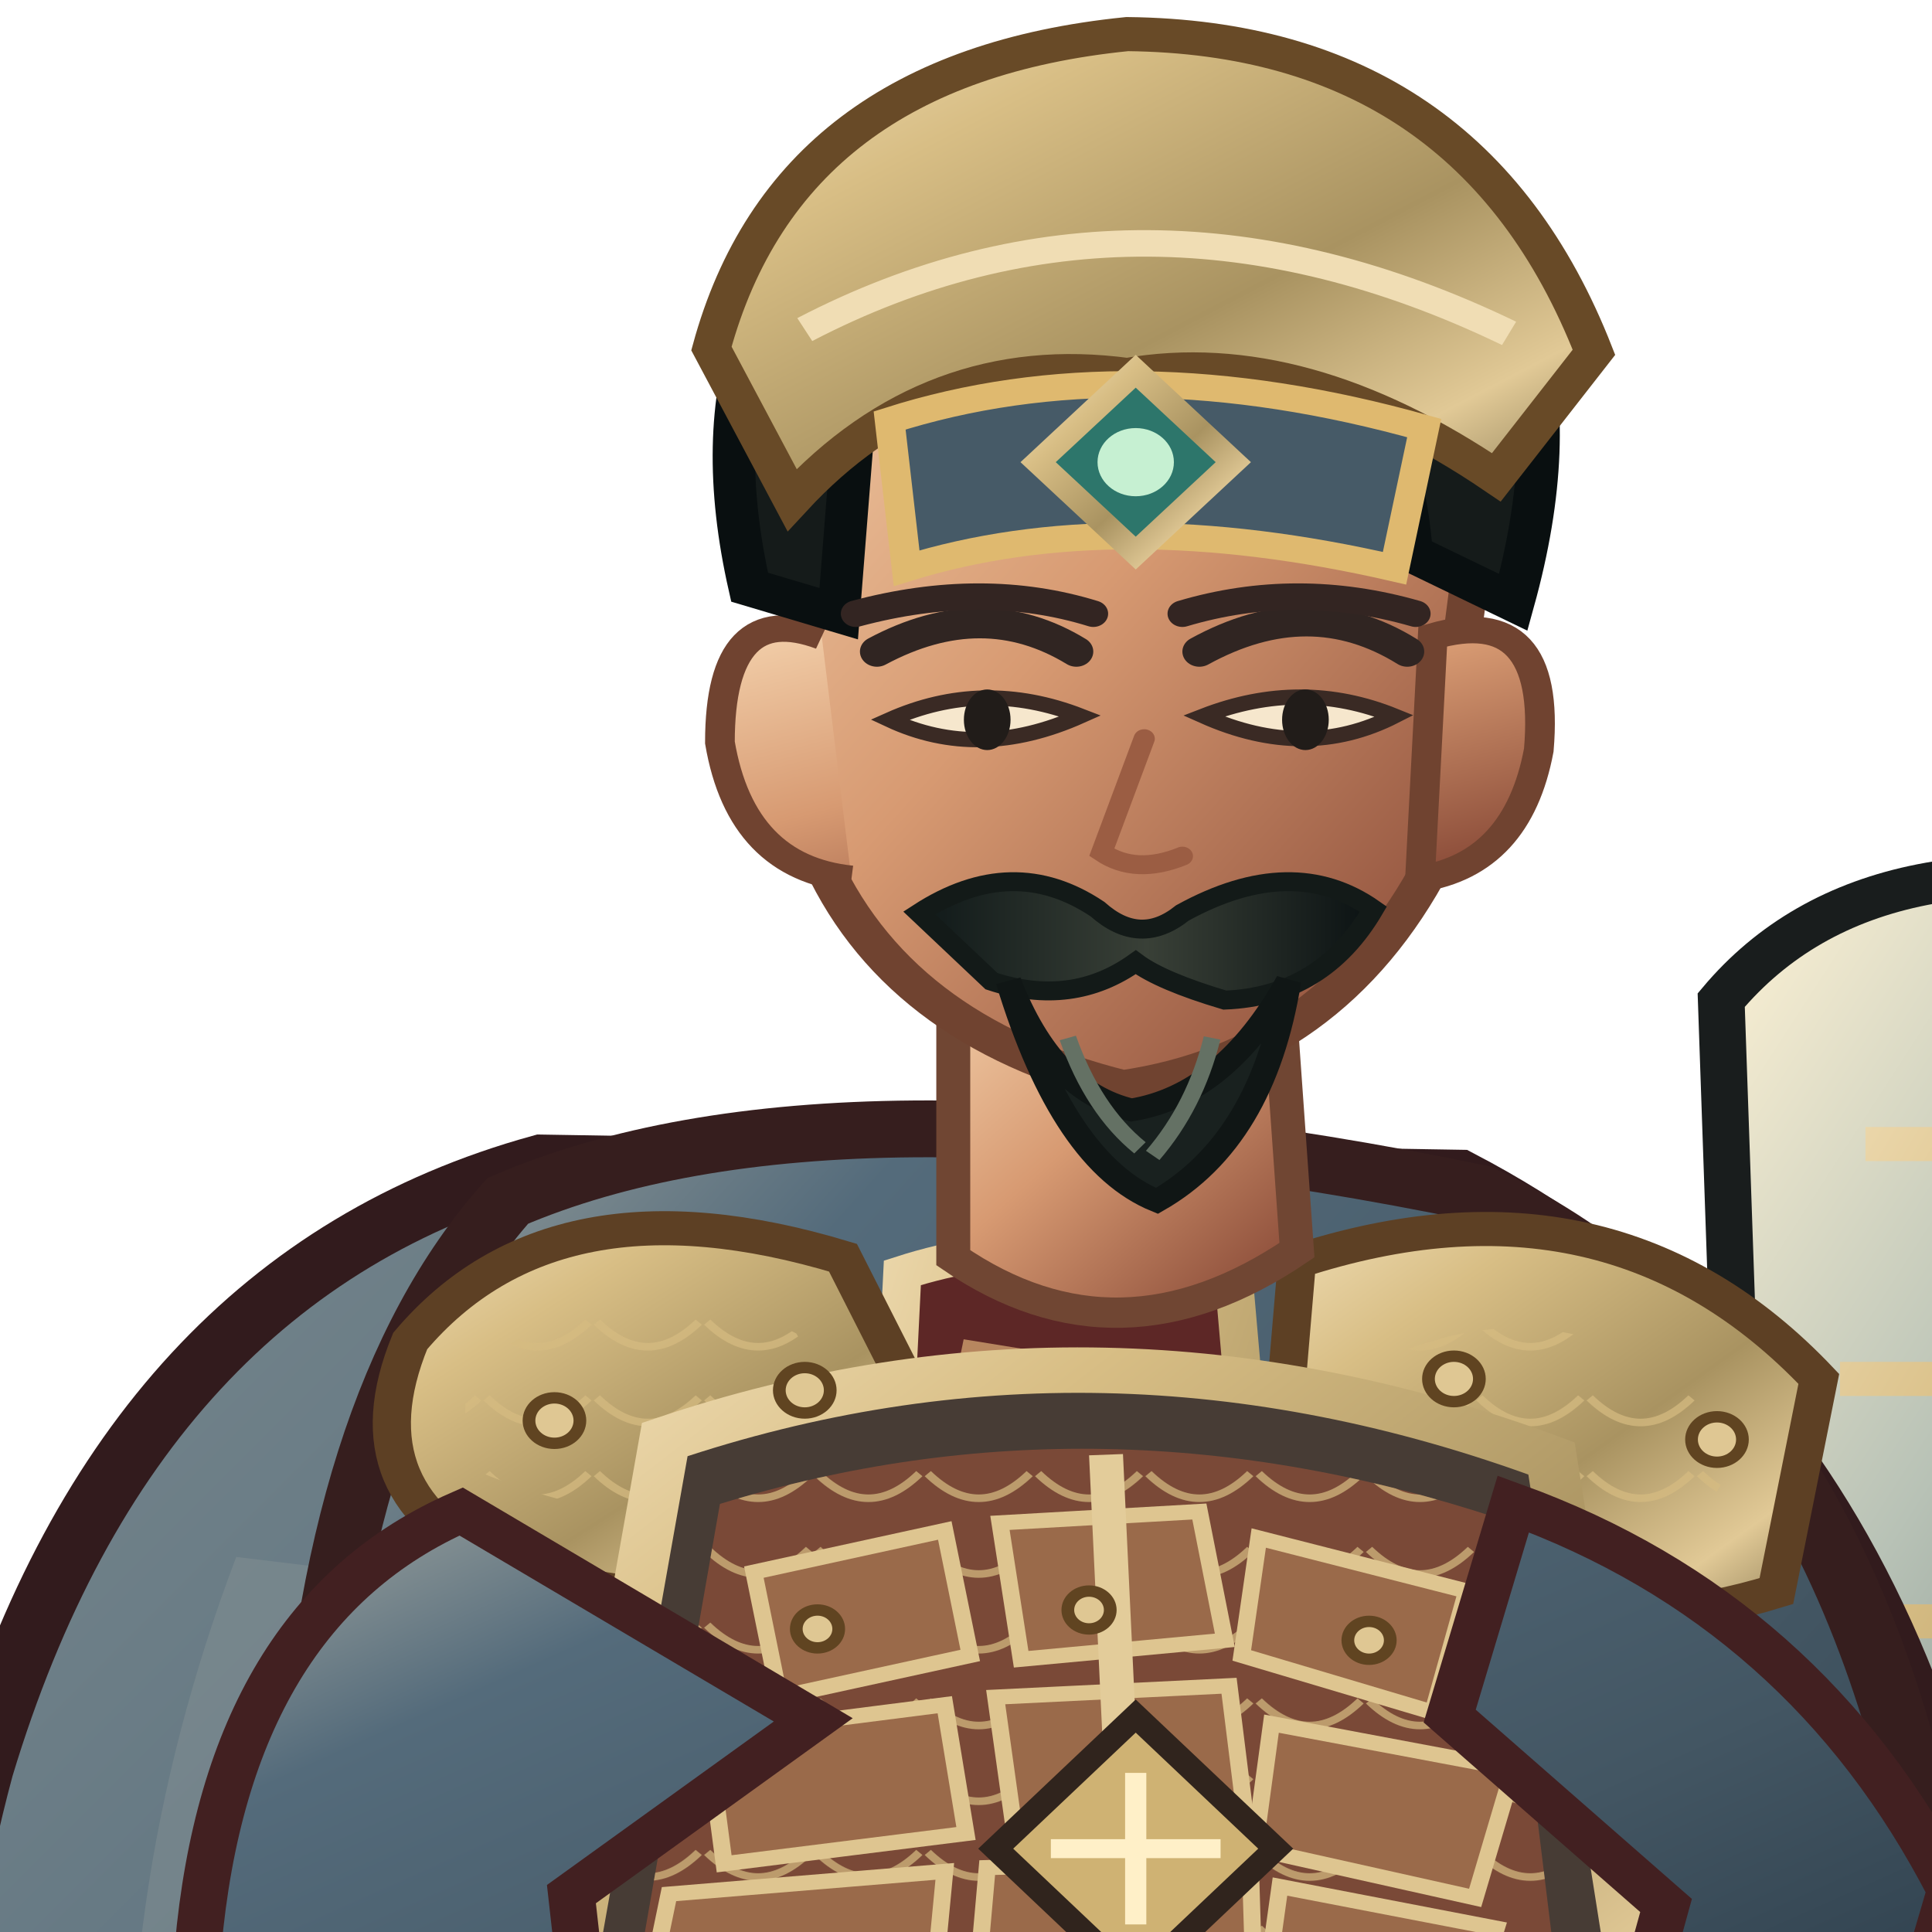
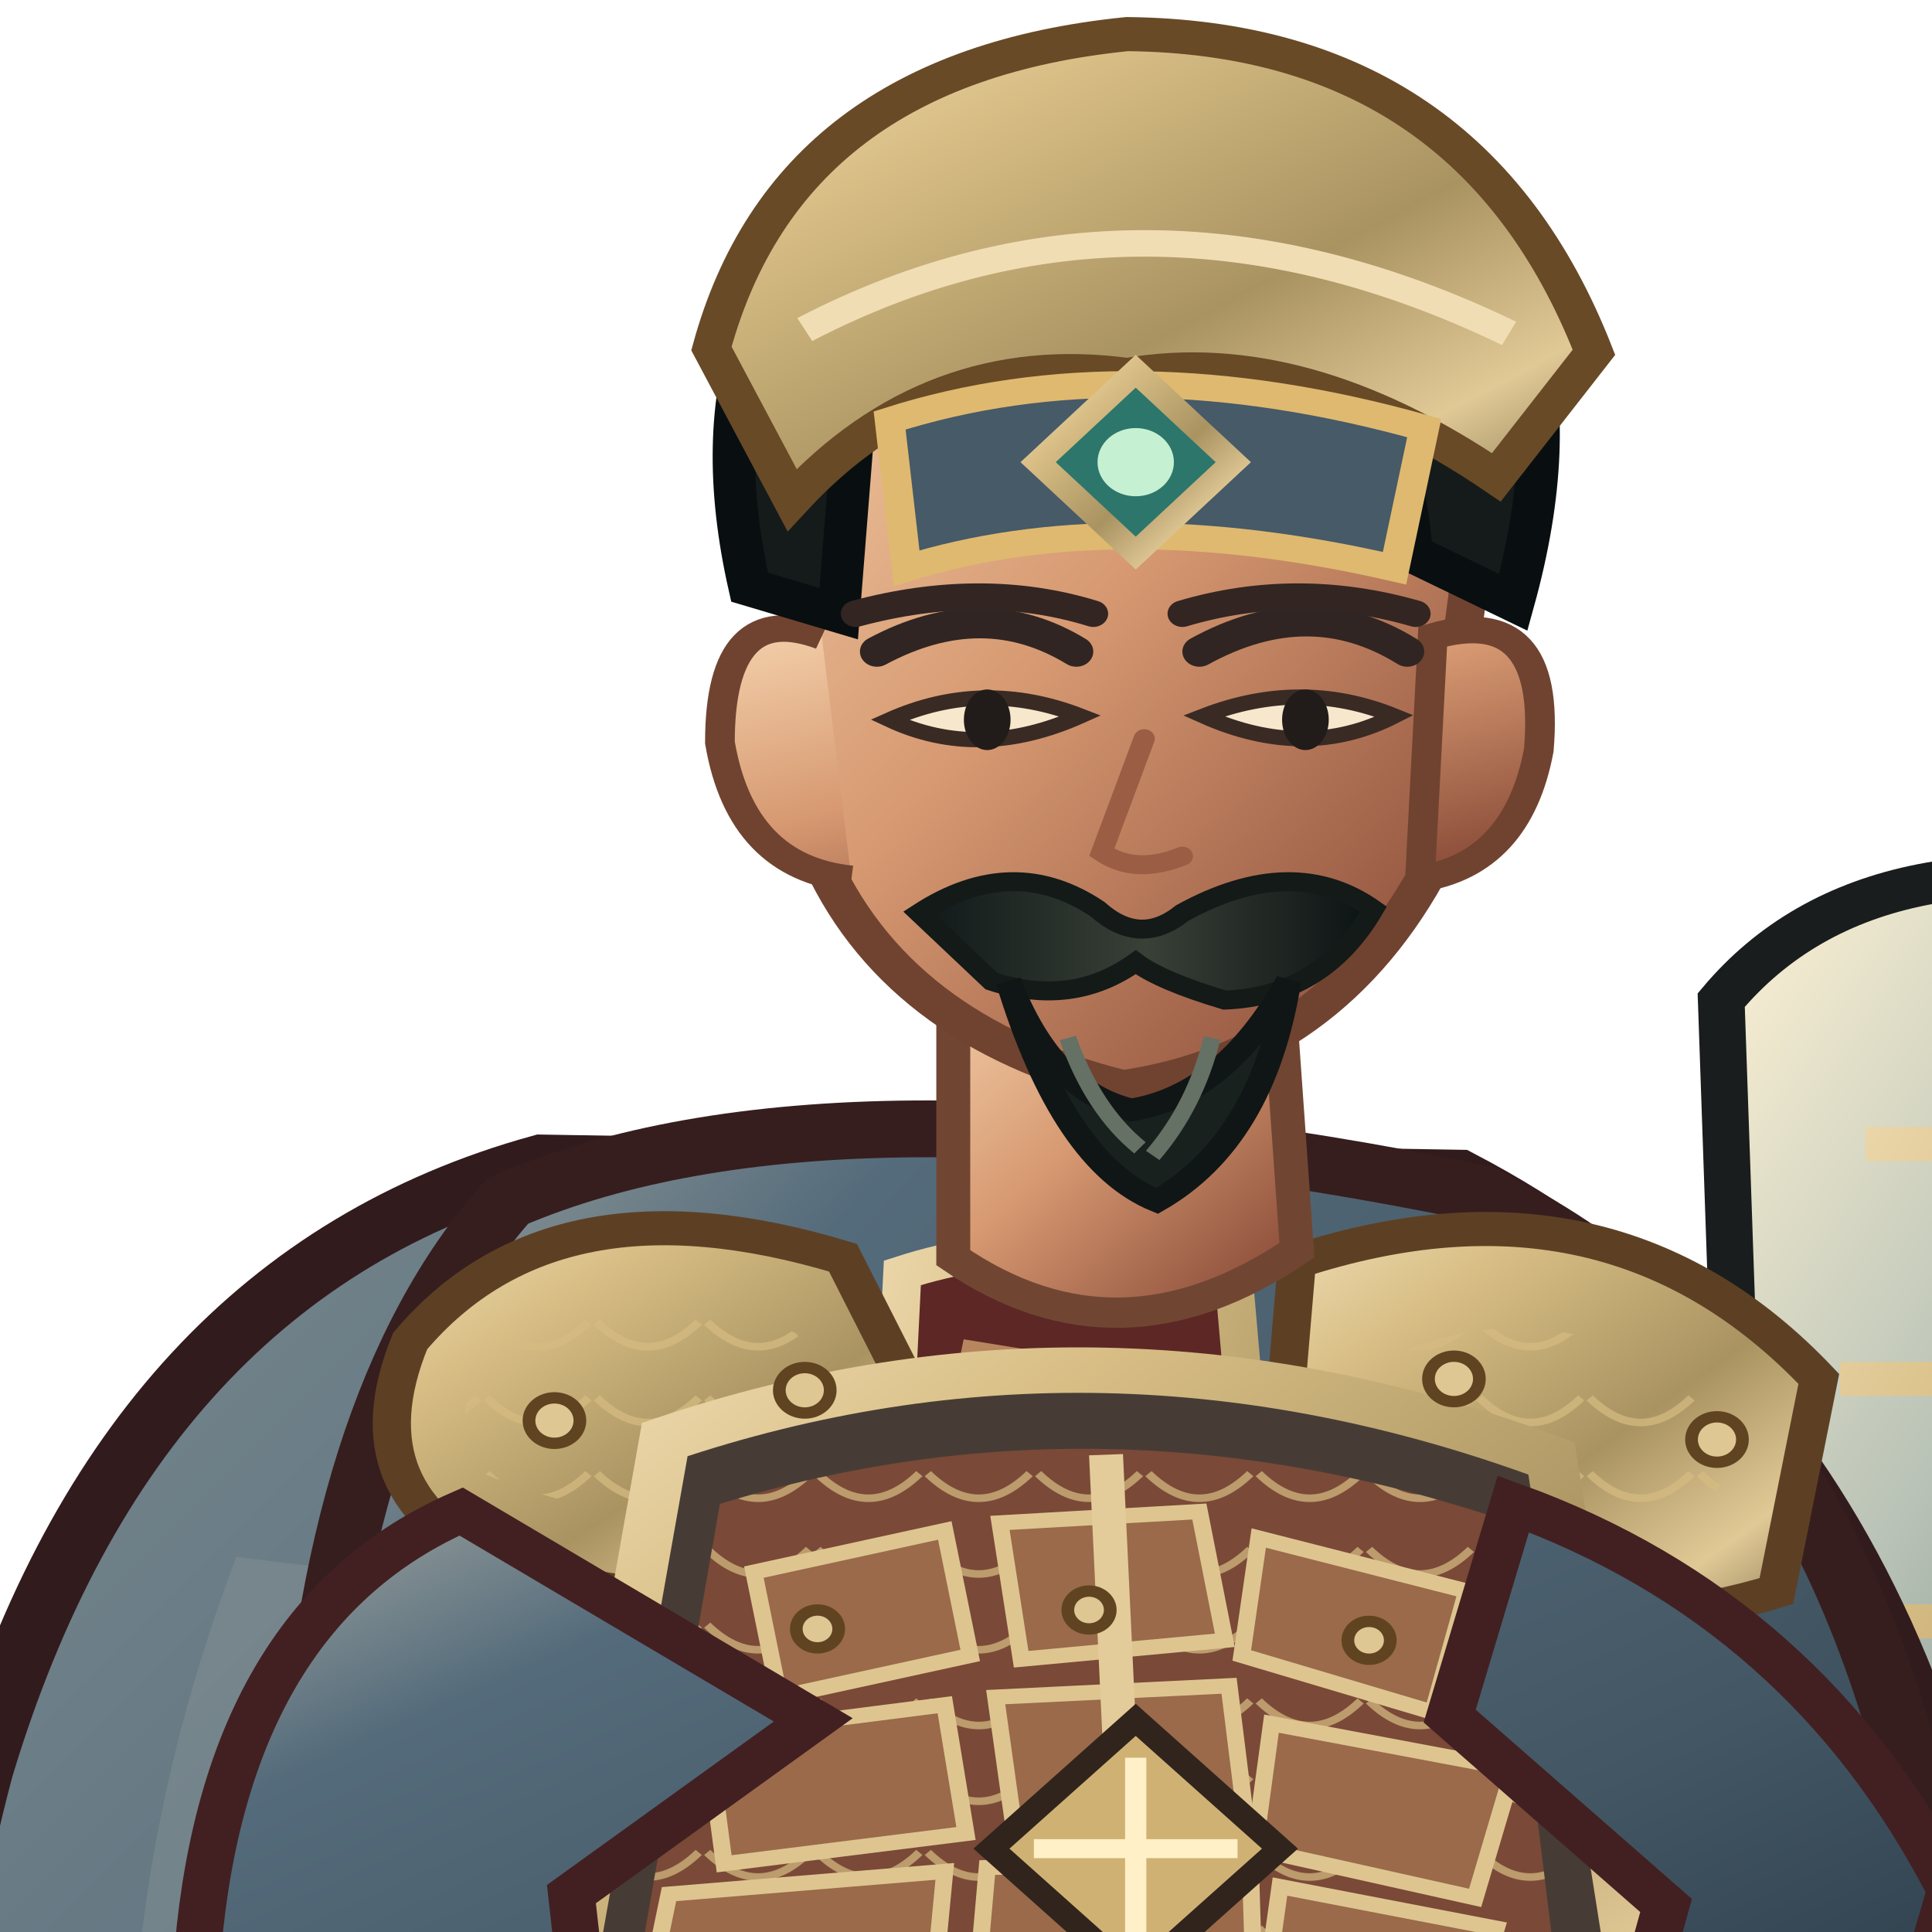
<svg xmlns="http://www.w3.org/2000/svg" width="512" height="512" viewBox="170 52 460 510">
  <defs>
    <linearGradient id="red" x1="0" y1="0" x2="1" y2="1">
      <stop stop-color="#a6aaa3" />
      <stop offset=".2" stop-color="#546b7b" />
      <stop offset=".58" stop-color="#435663" />
      <stop offset="1" stop-color="#21313e" />
    </linearGradient>
    <linearGradient id="dark" x1="0" y1="0" x2=".9" y2="1">
      <stop stop-color="#675246" />
      <stop offset=".45" stop-color="#302b2a" />
      <stop offset="1" stop-color="#171b1b" />
    </linearGradient>
    <linearGradient id="gold" x1="0" y1="0" x2="1" y2="1">
      <stop stop-color="#f0ddb4" />
      <stop offset=".24" stop-color="#d8be85" />
      <stop offset=".58" stop-color="#a99361" />
      <stop offset=".82" stop-color="#e1c996" />
      <stop offset="1" stop-color="#867751" />
    </linearGradient>
    <linearGradient id="steel" x1="0" y1="0" x2="1" y2="1">
      <stop stop-color="#fff3d5" />
      <stop offset=".3" stop-color="#b8c2b6" />
      <stop offset=".62" stop-color="#697b79" />
      <stop offset="1" stop-color="#e7dfc9" />
    </linearGradient>
    <linearGradient id="skin" x1="0" y1="0" x2=".85" y2="1">
      <stop stop-color="#f4d2ad" />
      <stop offset=".48" stop-color="#d79a72" />
      <stop offset="1" stop-color="#8b4c39" />
    </linearGradient>
    <linearGradient id="cloth" x1="0" y1="0" x2="1" y2="1">
      <stop stop-color="#79888d" />
      <stop offset=".45" stop-color="#546b7b" />
      <stop offset="1" stop-color="#202f3c" />
    </linearGradient>
    <linearGradient id="hair" x1="0" y1="0" x2="1" y2="0">
      <stop stop-color="#101919" />
      <stop offset=".5" stop-color="#394037" />
      <stop offset="1" stop-color="#0b1213" />
    </linearGradient>
    <pattern id="lam" width="26" height="20" patternUnits="userSpaceOnUse">
      <path d="M1 1 Q13 14 25 1" fill="none" stroke="#d6bb81" stroke-width="2" opacity=".72" />
    </pattern>
  </defs>
  <g transform="translate(400 1000) scale(1.12 1) translate(-400 -1000)">
    <ellipse cx="401" cy="958" rx="260" ry="27" fill="#07100e" opacity=".3" />
    <g id="weapon">
      <path d="M696 290 Q778 268 814 316 L804 640 Q760 722 696 670 Q632 722 588 640 L578 316 Q614 268 696 290Z" fill="url(#steel)" stroke="#191d1d" stroke-width="11" />
      <path d="M696 324 L696 667 M612 354 L780 354 M606 416 L786 416 M611 480 L781 480 M625 548 L767 548" stroke="url(#gold)" stroke-width="9" />
      <path d="M696 390 L731 458 L696 526 L661 458Z" fill="#cfb273" stroke="#191d1d" stroke-width="7" />
    </g>
    <path d="M300 359 Q203 389 168 519 Q129 681 213 864 Q273 925 347 911 L405 835 L551 911 Q659 849 646 644 Q639 435 516 363Z" fill="url(#cloth)" stroke="#321b1d" stroke-width="15" />
    <path d="M228 463 Q166 646 258 837 L305 876 Q271 710 339 478Z" fill="#919a99" opacity=".32" />
    <path d="M546 440 Q638 587 591 817 L552 864 Q570 643 489 490Z" fill="#301c20" opacity=".62" />
    <path d="M206 682 Q260 820 339 863 M571 530 Q621 680 588 800" fill="none" stroke="#efbb7d" stroke-width="5" opacity=".36" />
    <path d="M335 756 Q332 830 303 897 L293 941 Q342 970 414 946 L439 854 L425 775Z" fill="url(#dark)" stroke="#191d1d" stroke-width="12" />
    <path d="M463 759 Q486 829 494 896 L482 944 Q540 972 610 941 L589 878 L565 773Z" fill="url(#dark)" stroke="#191d1d" stroke-width="12" />
    <path d="M304 848 Q360 868 432 842 L421 903 Q355 923 294 891Z M490 849 Q542 869 594 841 L613 895 Q551 923 485 897Z" fill="url(#steel)" stroke="url(#gold)" stroke-width="8" />
    <path d="M291 916 Q355 893 419 925 L424 967 Q355 990 271 965Z M482 916 Q548 893 616 919 L637 960 Q562 991 475 966Z" fill="#1b2020" stroke="url(#gold)" stroke-width="8" />
    <path d="M292 369 Q369 332 521 367 Q609 414 630 560 L603 805 Q517 859 401 847 Q292 829 228 779 L245 535 Q250 422 292 369Z" fill="url(#red)" stroke="#361e1e" stroke-width="15" />
    <path d="M257 490 Q320 512 368 555 L342 816 L263 780Z" fill="#72828a" opacity=".46" />
    <path d="M515 415 Q583 482 592 584 L567 795 L514 812 L524 564Z" fill="#415360" stroke="#452022" stroke-width="8" />
    <path d="M385 388 Q421 375 463 388 L497 824 Q434 847 366 819Z" fill="#5d2726" stroke="url(#gold)" stroke-width="9" />
    <path d="M399 408 L432 414 L462 795" fill="none" stroke="#e8b97e" stroke-width="5" opacity=".65" />
    <path d="M269 406 Q303 361 371 384 L400 448 Q355 488 291 465 Q254 447 269 406Z" fill="url(#gold)" stroke="#5d4024" stroke-width="9" />
    <path d="M478 385 Q552 358 601 416 L591 472 Q530 493 473 451Z" fill="url(#gold)" stroke="#5d4024" stroke-width="9" />
    <path d="M282 414 Q323 382 360 404 L381 444 Q333 464 282 439Z M496 412 Q547 385 583 435 L570 458 Q530 465 493 441Z" fill="url(#lam)" />
    <path d="M329 432 Q432 393 538 437 L564 621 Q438 674 300 615Z" fill="#473c35" stroke="url(#gold)" stroke-width="12" />
    <path d="M342 449 Q432 418 526 453 L542 599 Q432 642 319 596Z" fill="#7a4937" />
    <path d="M342 449 Q432 418 526 453 L542 599 Q432 642 319 596Z" fill="url(#lam)" />
    <g fill="#9a6a4a" stroke="#dec590" stroke-width="4">
      <path d="M350 467 L395 456 L401 489 L356 500Z" />
      <path d="M408 454 L455 451 L461 485 L413 490Z" />
      <path d="M469 458 L518 472 L510 504 L465 489Z" />
      <path d="M339 510 L395 502 L400 536 L343 544Z" />
      <path d="M407 500 L462 497 L466 533 L412 540Z" />
      <path d="M472 507 L529 519 L520 553 L468 540Z" />
      <path d="M330 552 L395 546 L392 581 L325 579Z" />
      <path d="M405 545 L467 543 L468 580 L402 583Z" />
      <path d="M474 550 L525 561 L517 590 L470 582Z" />
    </g>
    <path d="M433 436 L441 625" stroke="#e3cc9a" stroke-width="8" />
    <path d="M410 624 Q438 647 469 623 L489 666 L439 693 L391 662Z" fill="url(#gold)" stroke="#61441f" stroke-width="8" />
    <path d="M433 636 L446 654 L458 636 L469 660 L440 678 L414 657Z" fill="#4d6271" stroke="#f0d18b" stroke-width="4" />
    <path d="M281 451 Q226 478 219 566 L255 650 Q285 663 315 632 L307 552 L364 506Z M529 449 Q598 477 632 551 L610 635 Q578 655 548 624 L565 555 L514 505Z" fill="url(#red)" stroke="#422021" stroke-width="11" />
    <path d="M222 572 Q202 611 232 657 L282 672 L310 636 L274 584Z M606 568 Q646 590 661 636 L637 681 Q596 677 578 642Z" fill="url(#skin)" stroke="#744735" stroke-width="8" />
    <path d="M222 632 L286 646 L278 686 L230 674Z M588 636 L650 647 L640 687 L591 675Z" fill="url(#gold)" stroke="#634522" stroke-width="7" />
    <path d="M397 302 L397 384 Q436 414 478 382 L473 303Z" fill="url(#skin)" stroke="#704633" stroke-width="8" />
    <path d="M358 183 Q367 105 435 101 Q506 101 521 185 L510 280 Q486 331 437 339 Q383 324 365 277Z" fill="url(#skin)" stroke="#704330" stroke-width="9" />
    <path d="M366 220 Q342 210 342 248 Q347 281 373 284 M510 220 Q538 211 535 250 Q530 280 507 284Z" fill="url(#skin)" stroke="#704330" stroke-width="7" />
    <path d="M349 207 Q333 128 386 89 Q441 51 497 89 Q550 126 529 211 L505 198 Q502 149 468 137 Q425 154 375 143 L370 214Z" fill="#151b1a" stroke="#090f10" stroke-width="10" />
    <path d="M340 144 Q358 70 438 61 Q519 62 548 145 L525 178 Q479 143 438 151 Q392 144 359 184Z" fill="url(#gold)" stroke="#684a27" stroke-width="9" />
    <path d="M362 139 Q441 93 528 140" fill="none" stroke="#f0ddb4" stroke-width="7" />
    <path d="M382 163 Q438 143 508 165 L501 202 Q435 185 386 202Z" fill="#465a67" stroke="#dfb96f" stroke-width="7" />
    <path d="M440 150 L463 174 L440 198 L417 174Z" fill="#2d766b" stroke="url(#gold)" stroke-width="6" />
    <circle cx="440" cy="174" r="9" fill="#c6f0d2" />
    <path d="M379 224 Q404 209 426 224 M455 224 Q481 208 504 224" fill="none" stroke="#302522" stroke-width="8" stroke-linecap="round" />
    <path d="M382 242 Q403 253 427 241 Q404 231 382 242Z M456 241 Q480 253 501 241 Q479 231 456 241Z" fill="#f6e7cd" stroke="#3a2a24" stroke-width="4" />
    <ellipse cx="405" cy="242" rx="5.5" ry="8" fill="#211c19" />
    <ellipse cx="480" cy="242" rx="5.5" ry="8" fill="#211c19" />
    <path d="M442 247 L432 277 Q440 283 451 278" fill="none" stroke="#9b5d43" stroke-width="5" stroke-linecap="round" />
    <path d="M389 293 Q411 277 431 292 Q441 302 451 293 Q477 277 496 292 Q484 315 461 316 Q446 311 440 306 Q425 318 406 311Z" fill="url(#hair)" stroke="#131a18" stroke-width="5" />
    <path d="M410 311 Q420 340 439 345 Q461 341 476 311 Q470 353 445 369 Q423 359 410 311Z" fill="#19211f" stroke="#101615" stroke-width="6" />
    <path d="M424 326 Q430 345 441 355 M458 326 Q454 344 444 357" fill="none" stroke="#647164" stroke-width="4" />
    <path d="M247 666 Q435 711 617 658 L629 718 Q438 777 236 718Z" fill="#2d2421" stroke="url(#gold)" stroke-width="10" />
    <path d="M411 684 L468 676 L482 731 L420 746Z" fill="url(#gold)" stroke="#61441f" stroke-width="7" />
    <path d="M426 694 L463 688 L471 718 L433 726Z" fill="#465a67" stroke="#edcf8a" stroke-width="4" />
    <path d="M281 717 Q327 745 377 737 L354 831 Q306 804 267 780Z M523 716 Q573 717 610 693 L635 782 Q585 813 543 818Z" fill="#546b7b" stroke="url(#gold)" stroke-width="8" />
    <g fill="#dfc793" stroke="#604421" stroke-width="3">
      <circle cx="303" cy="427" r="6" />
      <circle cx="362" cy="419" r="6" />
      <circle cx="515" cy="416" r="6" />
      <circle cx="577" cy="432" r="6" />
      <circle cx="365" cy="482" r="5" />
      <circle cx="429" cy="477" r="5" />
      <circle cx="495" cy="485" r="5" />
    </g>
-     <path d="M440 505 L473 540 L440 575 L407 540Z" fill="#cfb273" stroke="#30241d" stroke-width="6" />
-     <path d="M440 520 L440 560 M420 540 L460 540" stroke="#fff0c8" stroke-width="5" />
+     <path d="M440 506 L474 540 L440 574 L406 540Z" fill="#cfb273" stroke="#30241d" stroke-width="6" />
+     <path d="M440 516 L440 564 M416 540 L464 540" stroke="#fff0c8" stroke-width="5" />
    <g transform="translate(0 0)">
      <path d="M374 214 Q404 205 430 214 M451 214 Q478 205 506 214" fill="none" stroke="#332522" stroke-width="7" stroke-linecap="round" />
    </g>
    <g transform="translate(0 0)" />
  </g>
</svg>
